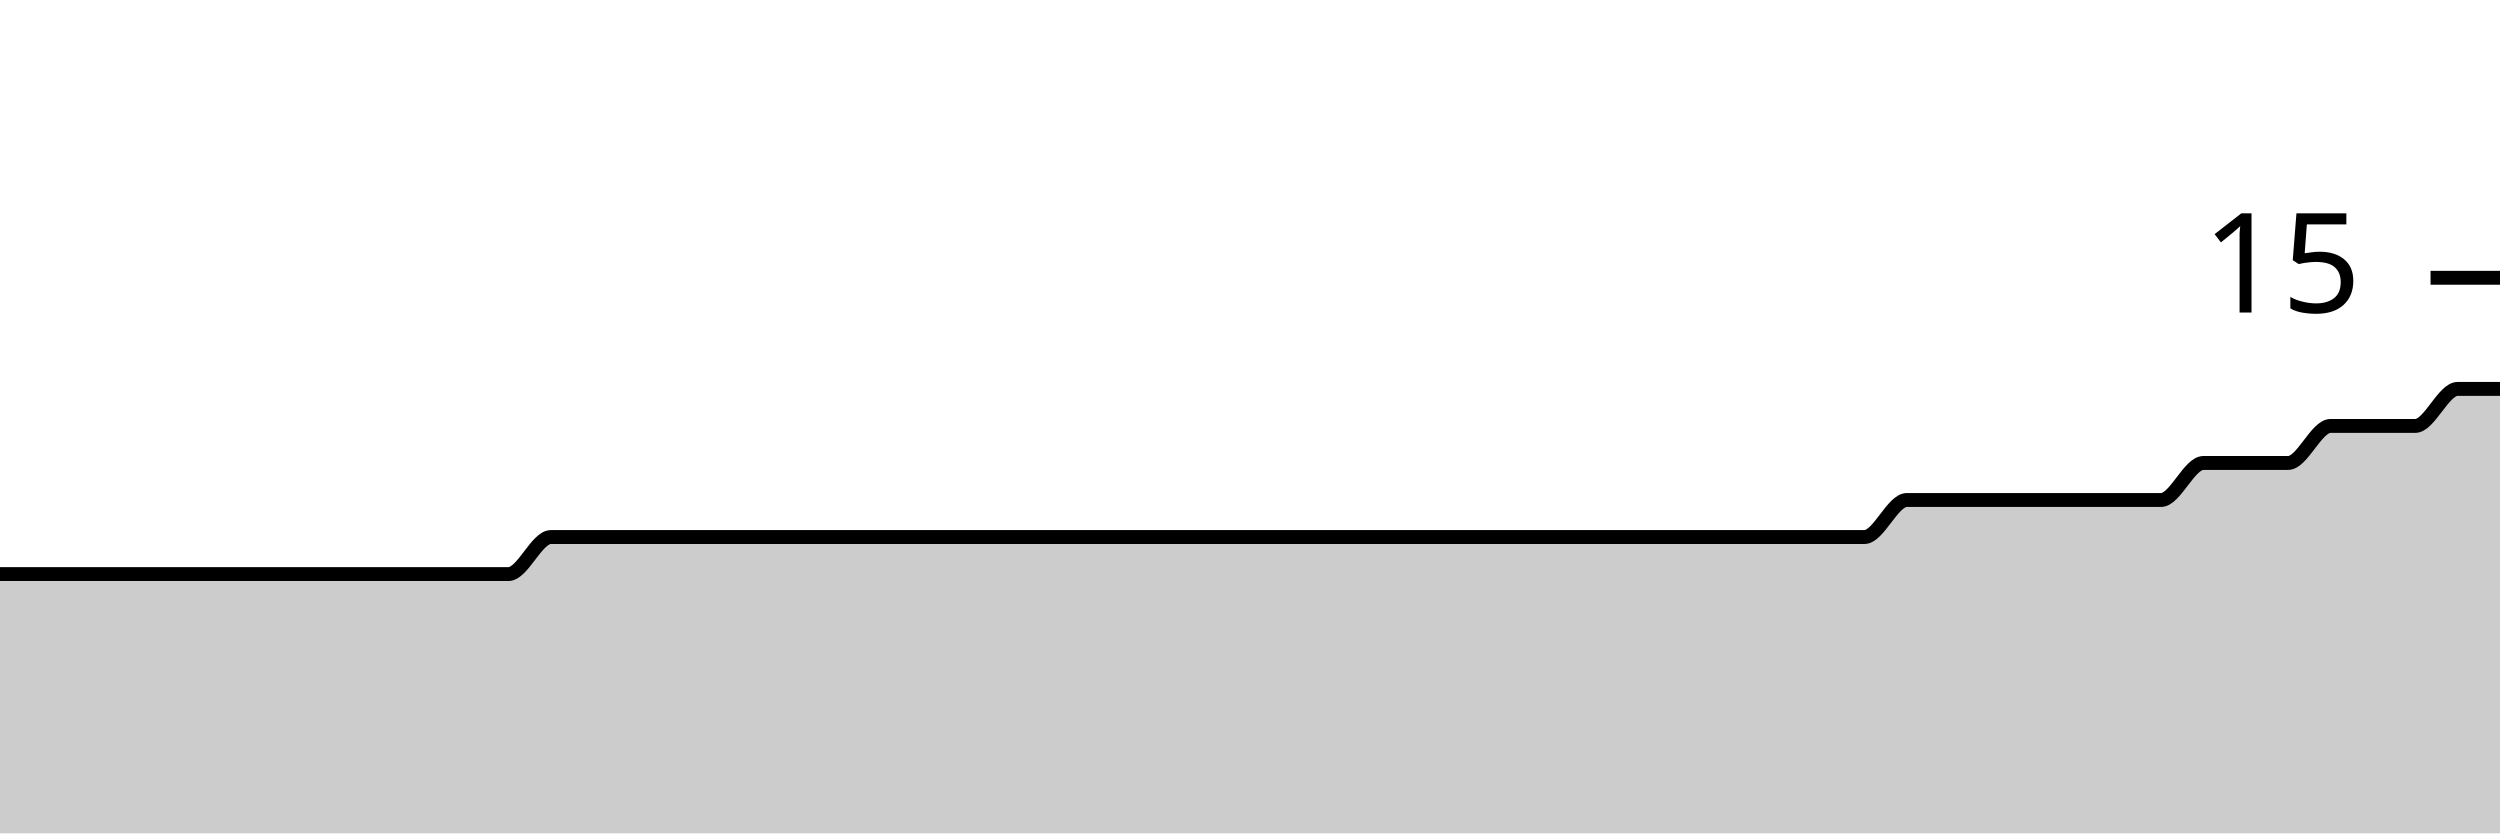
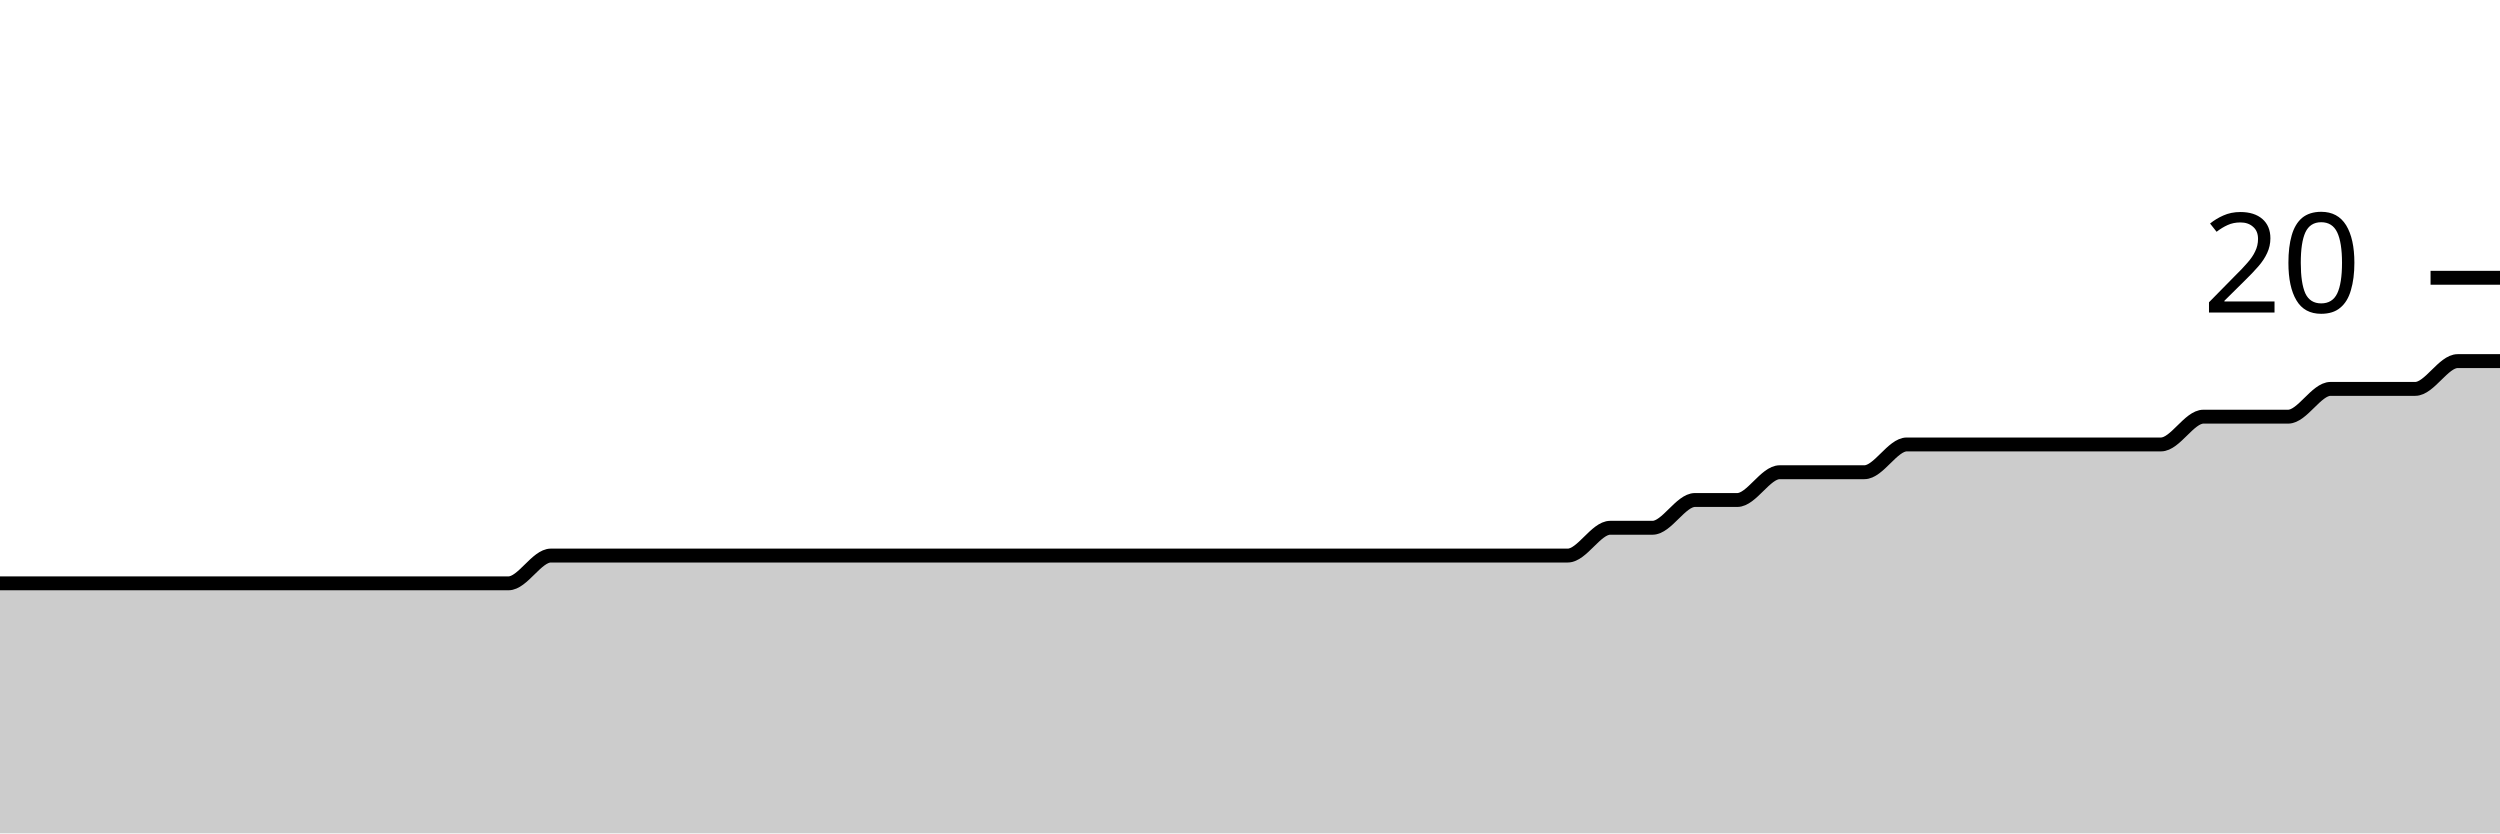
<svg xmlns="http://www.w3.org/2000/svg" viewBox="0 0 180 60">
  <g transform="translate(0,20)">
-     <path class="area" fill="rgba(0, 0, 0, 0.2)" d="M0,21.333C1.017,21.333,2.034,21.333,3.051,21.333C4.068,21.333,5.085,21.333,6.102,21.333C7.119,21.333,8.136,21.333,9.153,21.333C10.169,21.333,11.186,21.333,12.203,21.333C13.22,21.333,14.237,21.333,15.254,21.333C16.271,21.333,17.288,21.333,18.305,21.333C19.322,21.333,20.339,21.333,21.356,21.333C22.373,21.333,23.39,21.333,24.407,21.333C25.424,21.333,26.441,21.333,27.458,21.333C28.475,21.333,29.492,21.333,30.508,21.333C31.525,21.333,32.542,21.333,33.559,21.333C34.576,21.333,35.593,21.333,36.61,21.333C37.627,21.333,38.644,18.667,39.661,18.667C40.678,18.667,41.695,18.667,42.712,18.667C43.729,18.667,44.746,18.667,45.763,18.667C46.78,18.667,47.797,18.667,48.814,18.667C49.831,18.667,50.847,18.667,51.864,18.667C52.881,18.667,53.898,18.667,54.915,18.667C55.932,18.667,56.949,18.667,57.966,18.667C58.983,18.667,60,18.667,61.017,18.667C62.034,18.667,63.051,18.667,64.068,18.667C65.085,18.667,66.102,18.667,67.119,18.667C68.136,18.667,69.153,18.667,70.169,18.667C71.186,18.667,72.203,18.667,73.22,18.667C74.237,18.667,75.254,18.667,76.271,18.667C77.288,18.667,78.305,18.667,79.322,18.667C80.339,18.667,81.356,18.667,82.373,18.667C83.39,18.667,84.407,18.667,85.424,18.667C86.441,18.667,87.458,18.667,88.475,18.667C89.492,18.667,90.508,18.667,91.525,18.667C92.542,18.667,93.559,18.667,94.576,18.667C95.593,18.667,96.61,18.667,97.627,18.667C98.644,18.667,99.661,18.667,100.678,18.667C101.695,18.667,102.712,18.667,103.729,18.667C104.746,18.667,105.763,18.667,106.78,18.667C107.797,18.667,108.814,18.667,109.831,18.667C110.847,18.667,111.864,18.667,112.881,18.667C113.898,18.667,114.915,18.667,115.932,18.667C116.949,18.667,117.966,18.667,118.983,18.667C120,18.667,121.017,18.667,122.034,18.667C123.051,18.667,124.068,18.667,125.085,18.667C126.102,18.667,127.119,18.667,128.136,18.667C129.153,18.667,130.169,18.667,131.186,18.667C132.203,18.667,133.22,18.667,134.237,18.667C135.254,18.667,136.271,16,137.288,16C138.305,16,139.322,16,140.339,16C141.356,16,142.373,16,143.39,16C144.407,16,145.424,16,146.441,16C147.458,16,148.475,16,149.492,16C150.508,16,151.525,16,152.542,16C153.559,16,154.576,16,155.593,16C156.61,16,157.627,13.333,158.644,13.333C159.661,13.333,160.678,13.333,161.695,13.333C162.712,13.333,163.729,13.333,164.746,13.333C165.763,13.333,166.78,10.667,167.797,10.667C168.814,10.667,169.831,10.667,170.847,10.667C171.864,10.667,172.881,10.667,173.898,10.667C174.915,10.667,175.932,8,176.949,8C177.966,8,178.983,8,180,8L180,40C178.983,40,177.966,40,176.949,40C175.932,40,174.915,40,173.898,40C172.881,40,171.864,40,170.847,40C169.831,40,168.814,40,167.797,40C166.78,40,165.763,40,164.746,40C163.729,40,162.712,40,161.695,40C160.678,40,159.661,40,158.644,40C157.627,40,156.61,40,155.593,40C154.576,40,153.559,40,152.542,40C151.525,40,150.508,40,149.492,40C148.475,40,147.458,40,146.441,40C145.424,40,144.407,40,143.39,40C142.373,40,141.356,40,140.339,40C139.322,40,138.305,40,137.288,40C136.271,40,135.254,40,134.237,40C133.22,40,132.203,40,131.186,40C130.169,40,129.153,40,128.136,40C127.119,40,126.102,40,125.085,40C124.068,40,123.051,40,122.034,40C121.017,40,120,40,118.983,40C117.966,40,116.949,40,115.932,40C114.915,40,113.898,40,112.881,40C111.864,40,110.847,40,109.831,40C108.814,40,107.797,40,106.78,40C105.763,40,104.746,40,103.729,40C102.712,40,101.695,40,100.678,40C99.661,40,98.644,40,97.627,40C96.61,40,95.593,40,94.576,40C93.559,40,92.542,40,91.525,40C90.508,40,89.492,40,88.475,40C87.458,40,86.441,40,85.424,40C84.407,40,83.39,40,82.373,40C81.356,40,80.339,40,79.322,40C78.305,40,77.288,40,76.271,40C75.254,40,74.237,40,73.22,40C72.203,40,71.186,40,70.169,40C69.153,40,68.136,40,67.119,40C66.102,40,65.085,40,64.068,40C63.051,40,62.034,40,61.017,40C60,40,58.983,40,57.966,40C56.949,40,55.932,40,54.915,40C53.898,40,52.881,40,51.864,40C50.847,40,49.831,40,48.814,40C47.797,40,46.78,40,45.763,40C44.746,40,43.729,40,42.712,40C41.695,40,40.678,40,39.661,40C38.644,40,37.627,40,36.61,40C35.593,40,34.576,40,33.559,40C32.542,40,31.525,40,30.508,40C29.492,40,28.475,40,27.458,40C26.441,40,25.424,40,24.407,40C23.39,40,22.373,40,21.356,40C20.339,40,19.322,40,18.305,40C17.288,40,16.271,40,15.254,40C14.237,40,13.22,40,12.203,40C11.186,40,10.169,40,9.153,40C8.136,40,7.119,40,6.102,40C5.085,40,4.068,40,3.051,40C2.034,40,1.017,40,0,40Z" />
-     <path class="line" stroke="black" fill="none" d="M0,21.333C1.017,21.333,2.034,21.333,3.051,21.333C4.068,21.333,5.085,21.333,6.102,21.333C7.119,21.333,8.136,21.333,9.153,21.333C10.169,21.333,11.186,21.333,12.203,21.333C13.22,21.333,14.237,21.333,15.254,21.333C16.271,21.333,17.288,21.333,18.305,21.333C19.322,21.333,20.339,21.333,21.356,21.333C22.373,21.333,23.39,21.333,24.407,21.333C25.424,21.333,26.441,21.333,27.458,21.333C28.475,21.333,29.492,21.333,30.508,21.333C31.525,21.333,32.542,21.333,33.559,21.333C34.576,21.333,35.593,21.333,36.61,21.333C37.627,21.333,38.644,18.667,39.661,18.667C40.678,18.667,41.695,18.667,42.712,18.667C43.729,18.667,44.746,18.667,45.763,18.667C46.78,18.667,47.797,18.667,48.814,18.667C49.831,18.667,50.847,18.667,51.864,18.667C52.881,18.667,53.898,18.667,54.915,18.667C55.932,18.667,56.949,18.667,57.966,18.667C58.983,18.667,60,18.667,61.017,18.667C62.034,18.667,63.051,18.667,64.068,18.667C65.085,18.667,66.102,18.667,67.119,18.667C68.136,18.667,69.153,18.667,70.169,18.667C71.186,18.667,72.203,18.667,73.22,18.667C74.237,18.667,75.254,18.667,76.271,18.667C77.288,18.667,78.305,18.667,79.322,18.667C80.339,18.667,81.356,18.667,82.373,18.667C83.39,18.667,84.407,18.667,85.424,18.667C86.441,18.667,87.458,18.667,88.475,18.667C89.492,18.667,90.508,18.667,91.525,18.667C92.542,18.667,93.559,18.667,94.576,18.667C95.593,18.667,96.61,18.667,97.627,18.667C98.644,18.667,99.661,18.667,100.678,18.667C101.695,18.667,102.712,18.667,103.729,18.667C104.746,18.667,105.763,18.667,106.78,18.667C107.797,18.667,108.814,18.667,109.831,18.667C110.847,18.667,111.864,18.667,112.881,18.667C113.898,18.667,114.915,18.667,115.932,18.667C116.949,18.667,117.966,18.667,118.983,18.667C120,18.667,121.017,18.667,122.034,18.667C123.051,18.667,124.068,18.667,125.085,18.667C126.102,18.667,127.119,18.667,128.136,18.667C129.153,18.667,130.169,18.667,131.186,18.667C132.203,18.667,133.22,18.667,134.237,18.667C135.254,18.667,136.271,16,137.288,16C138.305,16,139.322,16,140.339,16C141.356,16,142.373,16,143.39,16C144.407,16,145.424,16,146.441,16C147.458,16,148.475,16,149.492,16C150.508,16,151.525,16,152.542,16C153.559,16,154.576,16,155.593,16C156.61,16,157.627,13.333,158.644,13.333C159.661,13.333,160.678,13.333,161.695,13.333C162.712,13.333,163.729,13.333,164.746,13.333C165.763,13.333,166.78,10.667,167.797,10.667C168.814,10.667,169.831,10.667,170.847,10.667C171.864,10.667,172.881,10.667,173.898,10.667C174.915,10.667,175.932,8,176.949,8C177.966,8,178.983,8,180,8" />
+     <path class="area" fill="rgba(0, 0, 0, 0.2)" d="M0,22C1.017,22,2.034,22,3.051,22C4.068,22,5.085,22,6.102,22C7.119,22,8.136,22,9.153,22C10.169,22,11.186,22,12.203,22C13.22,22,14.237,22,15.254,22C16.271,22,17.288,22,18.305,22C19.322,22,20.339,22,21.356,22C22.373,22,23.39,22,24.407,22C25.424,22,26.441,22,27.458,22C28.475,22,29.492,22,30.508,22C31.525,22,32.542,22,33.559,22C34.576,22,35.593,22,36.61,22C37.627,22,38.644,20,39.661,20C40.678,20,41.695,20,42.712,20C43.729,20,44.746,20,45.763,20C46.78,20,47.797,20,48.814,20C49.831,20,50.847,20,51.864,20C52.881,20,53.898,20,54.915,20C55.932,20,56.949,20,57.966,20C58.983,20,60,20,61.017,20C62.034,20,63.051,20,64.068,20C65.085,20,66.102,20,67.119,20C68.136,20,69.153,20,70.169,20C71.186,20,72.203,20,73.22,20C74.237,20,75.254,20,76.271,20C77.288,20,78.305,20,79.322,20C80.339,20,81.356,20,82.373,20C83.39,20,84.407,20,85.424,20C86.441,20,87.458,20,88.475,20C89.492,20,90.508,20,91.525,20C92.542,20,93.559,20,94.576,20C95.593,20,96.61,20,97.627,20C98.644,20,99.661,20,100.678,20C101.695,20,102.712,20,103.729,20C104.746,20,105.763,20,106.78,20C107.797,20,108.814,20,109.831,20C110.847,20,111.864,20,112.881,20C113.898,20,114.915,18,115.932,18C116.949,18,117.966,18,118.983,18C120,18,121.017,16,122.034,16C123.051,16,124.068,16,125.085,16C126.102,16,127.119,14,128.136,14C129.153,14,130.169,14,131.186,14C132.203,14,133.22,14,134.237,14C135.254,14,136.271,12,137.288,12C138.305,12,139.322,12,140.339,12C141.356,12,142.373,12,143.39,12C144.407,12,145.424,12,146.441,12C147.458,12,148.475,12,149.492,12C150.508,12,151.525,12,152.542,12C153.559,12,154.576,12,155.593,12C156.61,12,157.627,10,158.644,10C159.661,10,160.678,10,161.695,10C162.712,10,163.729,10,164.746,10C165.763,10,166.78,8,167.797,8C168.814,8,169.831,8,170.847,8C171.864,8,172.881,8,173.898,8C174.915,8,175.932,6,176.949,6C177.966,6,178.983,6,180,6L180,40C178.983,40,177.966,40,176.949,40C175.932,40,174.915,40,173.898,40C172.881,40,171.864,40,170.847,40C169.831,40,168.814,40,167.797,40C166.78,40,165.763,40,164.746,40C163.729,40,162.712,40,161.695,40C160.678,40,159.661,40,158.644,40C157.627,40,156.61,40,155.593,40C154.576,40,153.559,40,152.542,40C151.525,40,150.508,40,149.492,40C148.475,40,147.458,40,146.441,40C145.424,40,144.407,40,143.39,40C142.373,40,141.356,40,140.339,40C139.322,40,138.305,40,137.288,40C136.271,40,135.254,40,134.237,40C133.22,40,132.203,40,131.186,40C130.169,40,129.153,40,128.136,40C127.119,40,126.102,40,125.085,40C124.068,40,123.051,40,122.034,40C121.017,40,120,40,118.983,40C117.966,40,116.949,40,115.932,40C114.915,40,113.898,40,112.881,40C111.864,40,110.847,40,109.831,40C108.814,40,107.797,40,106.78,40C105.763,40,104.746,40,103.729,40C102.712,40,101.695,40,100.678,40C99.661,40,98.644,40,97.627,40C96.61,40,95.593,40,94.576,40C93.559,40,92.542,40,91.525,40C90.508,40,89.492,40,88.475,40C87.458,40,86.441,40,85.424,40C84.407,40,83.39,40,82.373,40C81.356,40,80.339,40,79.322,40C78.305,40,77.288,40,76.271,40C75.254,40,74.237,40,73.22,40C72.203,40,71.186,40,70.169,40C69.153,40,68.136,40,67.119,40C66.102,40,65.085,40,64.068,40C63.051,40,62.034,40,61.017,40C60,40,58.983,40,57.966,40C56.949,40,55.932,40,54.915,40C53.898,40,52.881,40,51.864,40C50.847,40,49.831,40,48.814,40C47.797,40,46.78,40,45.763,40C44.746,40,43.729,40,42.712,40C41.695,40,40.678,40,39.661,40C38.644,40,37.627,40,36.61,40C35.593,40,34.576,40,33.559,40C32.542,40,31.525,40,30.508,40C29.492,40,28.475,40,27.458,40C26.441,40,25.424,40,24.407,40C23.39,40,22.373,40,21.356,40C20.339,40,19.322,40,18.305,40C17.288,40,16.271,40,15.254,40C14.237,40,13.22,40,12.203,40C11.186,40,10.169,40,9.153,40C8.136,40,7.119,40,6.102,40C5.085,40,4.068,40,3.051,40C2.034,40,1.017,40,0,40Z" />
+     <path class="line" stroke="black" fill="none" d="M0,22C1.017,22,2.034,22,3.051,22C4.068,22,5.085,22,6.102,22C7.119,22,8.136,22,9.153,22C10.169,22,11.186,22,12.203,22C13.22,22,14.237,22,15.254,22C16.271,22,17.288,22,18.305,22C19.322,22,20.339,22,21.356,22C22.373,22,23.39,22,24.407,22C25.424,22,26.441,22,27.458,22C28.475,22,29.492,22,30.508,22C31.525,22,32.542,22,33.559,22C34.576,22,35.593,22,36.61,22C37.627,22,38.644,20,39.661,20C40.678,20,41.695,20,42.712,20C43.729,20,44.746,20,45.763,20C46.78,20,47.797,20,48.814,20C49.831,20,50.847,20,51.864,20C52.881,20,53.898,20,54.915,20C55.932,20,56.949,20,57.966,20C58.983,20,60,20,61.017,20C62.034,20,63.051,20,64.068,20C65.085,20,66.102,20,67.119,20C68.136,20,69.153,20,70.169,20C71.186,20,72.203,20,73.22,20C74.237,20,75.254,20,76.271,20C77.288,20,78.305,20,79.322,20C80.339,20,81.356,20,82.373,20C83.39,20,84.407,20,85.424,20C86.441,20,87.458,20,88.475,20C89.492,20,90.508,20,91.525,20C92.542,20,93.559,20,94.576,20C95.593,20,96.61,20,97.627,20C98.644,20,99.661,20,100.678,20C101.695,20,102.712,20,103.729,20C104.746,20,105.763,20,106.78,20C107.797,20,108.814,20,109.831,20C110.847,20,111.864,20,112.881,20C113.898,20,114.915,18,115.932,18C116.949,18,117.966,18,118.983,18C120,18,121.017,16,122.034,16C123.051,16,124.068,16,125.085,16C126.102,16,127.119,14,128.136,14C129.153,14,130.169,14,131.186,14C132.203,14,133.22,14,134.237,14C135.254,14,136.271,12,137.288,12C138.305,12,139.322,12,140.339,12C141.356,12,142.373,12,143.39,12C144.407,12,145.424,12,146.441,12C147.458,12,148.475,12,149.492,12C150.508,12,151.525,12,152.542,12C153.559,12,154.576,12,155.593,12C156.61,12,157.627,10,158.644,10C159.661,10,160.678,10,161.695,10C162.712,10,163.729,10,164.746,10C165.763,10,166.78,8,167.797,8C168.814,8,169.831,8,170.847,8C171.864,8,172.881,8,173.898,8C174.915,8,175.932,6,176.949,6C177.966,6,178.983,6,180,6" />
    <path class="axis-ceiling" stroke-width="1" stroke="black" fill="none" d="M175,0L180,0" />
-     <text class="axis-ceiling-label" font-family="sans-serif" text-anchor="end" font-size="10px" x="170" y="2.5">15</text>
+     <text class="axis-ceiling-label" font-family="sans-serif" text-anchor="end" font-size="10px" x="170" y="2.5">20</text>
  </g>
</svg>
